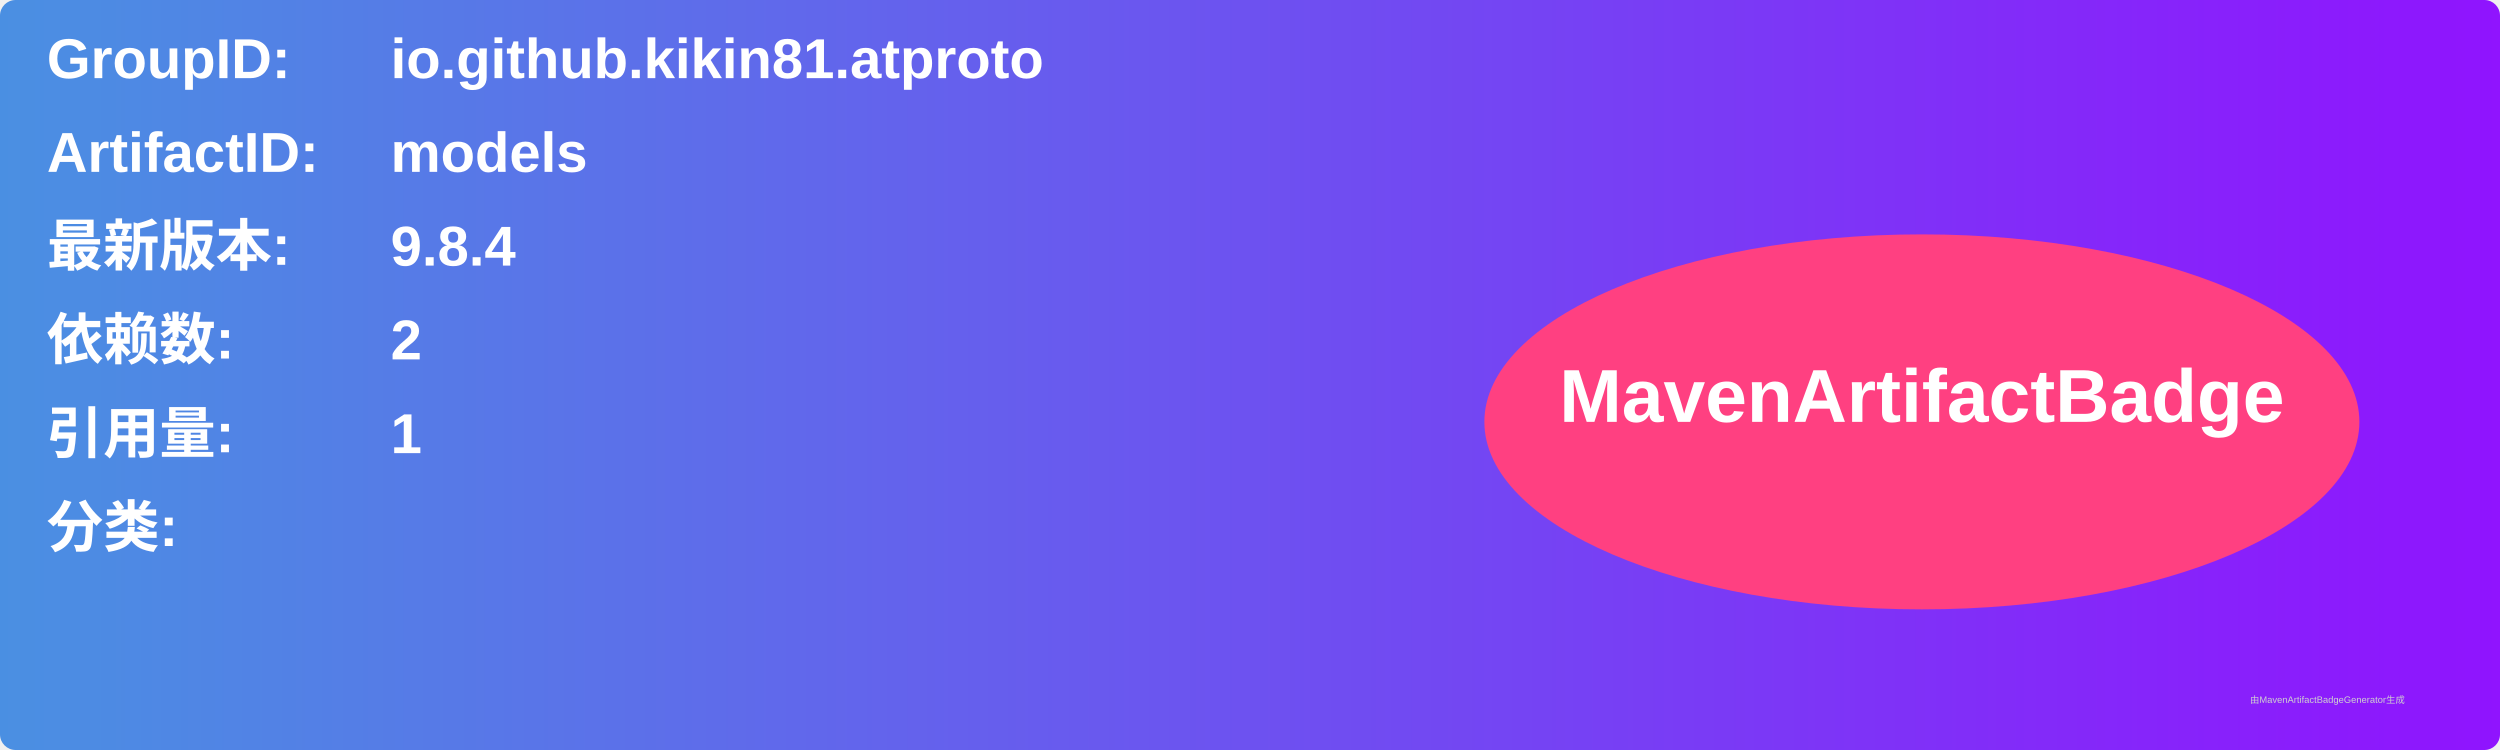
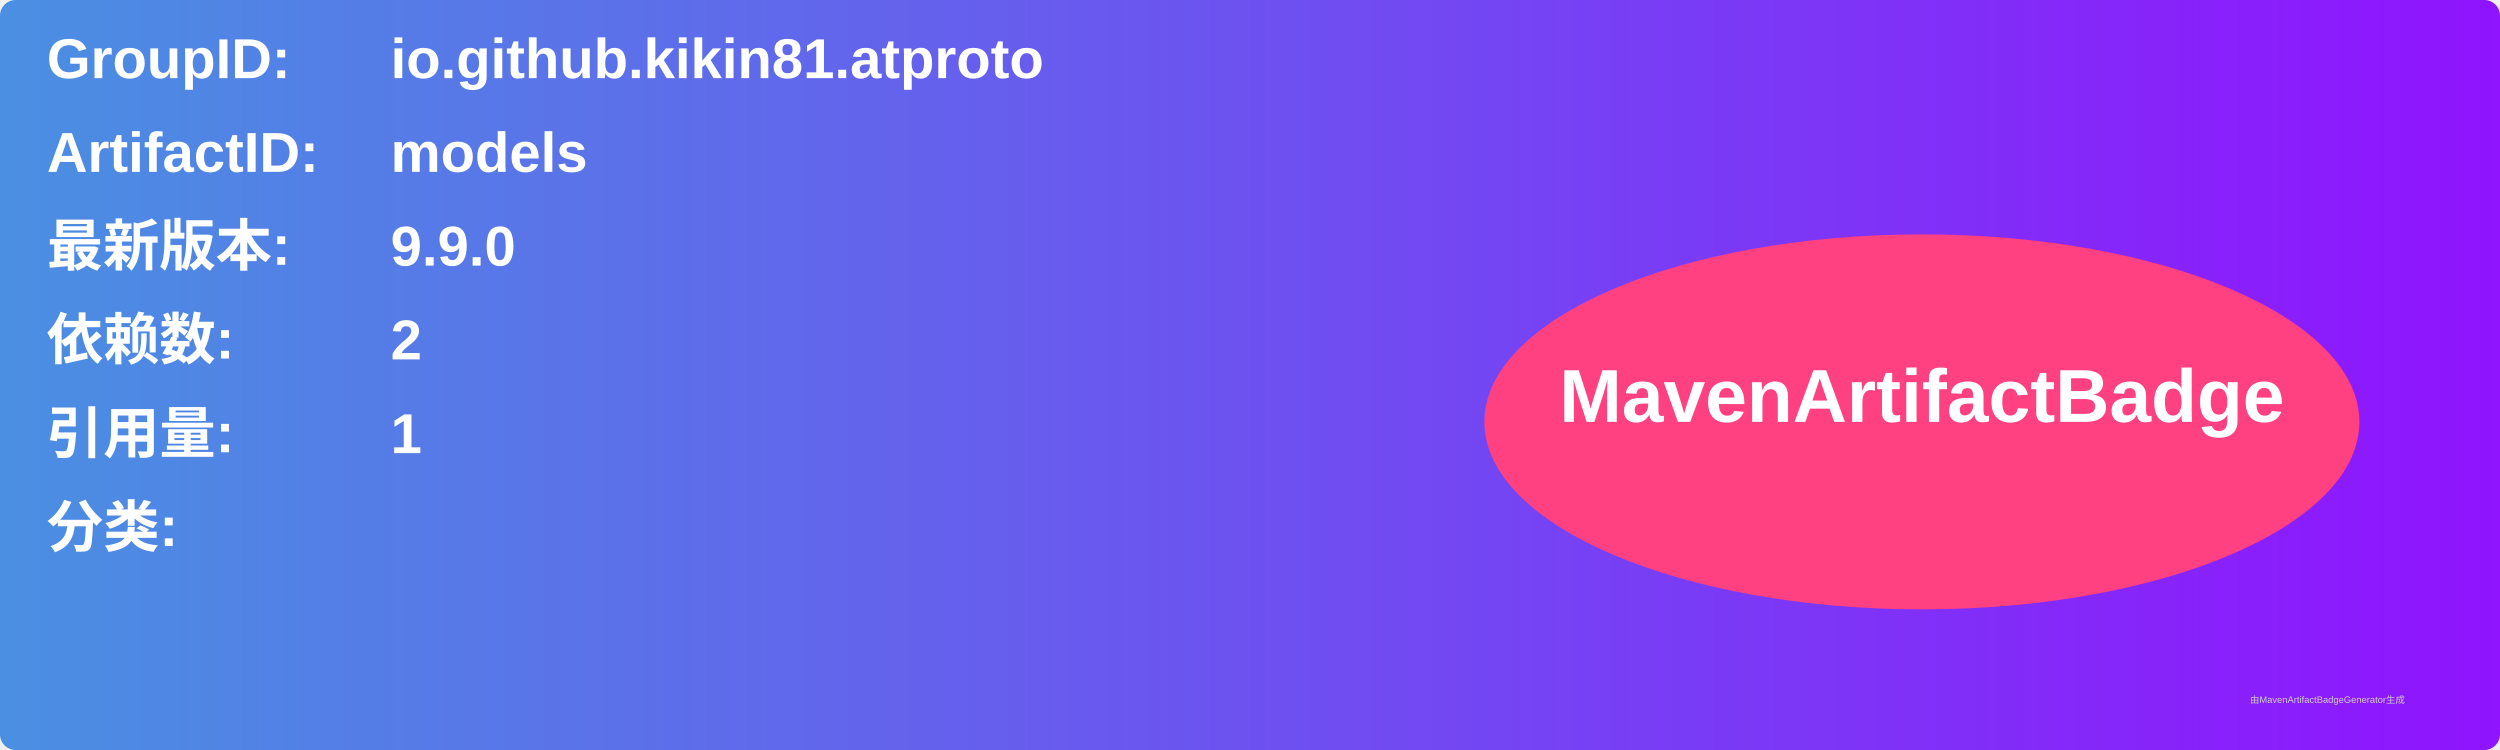
<svg xmlns="http://www.w3.org/2000/svg" width="800" height="240" viewBox="0 0 800 240">
  <linearGradient id="grad" x1="0%" y1="0%" x2="100%" y2="0%">
    <stop offset="0%" stop-color="#4a90e2" />
    <stop offset="100%" stop-color="#9013fe" />
  </linearGradient>
  <rect width="100%" height="100%" rx="5" ry="5" fill="url(#grad)" />
  <g transform="translate(15, 15)">
    <text x="0" y="10" font-family="Arial" font-size="18" fill="white" font-weight="bold" width="260">GroupID:</text>
    <text x="110" y="10" font-family="Arial" font-size="18" fill="white" font-weight="bold" width="460">io.github.kikin81.atproto</text>
    <text x="0" y="40" font-family="Arial" font-size="18" fill="white" font-weight="bold" width="260">ArtifactID:</text>
    <text x="110" y="40" font-family="Arial" font-size="18" fill="white" font-weight="bold" width="460">models</text>
    <text x="0" y="70" font-family="Arial" font-size="18" fill="white" font-weight="bold">最新版本:</text>
    <text x="110" y="70" font-family="Arial" font-size="18" fill="white" font-weight="bold">
-       <tspan font-weight="bold">9.8.4</tspan>
+       <tspan font-weight="bold">9.9.0</tspan>
    </text>
    <text x="0" y="100" font-family="Arial" font-size="18" fill="white" font-weight="bold">依赖数: </text>
    <text x="110" y="100" font-family="Arial" font-size="18" fill="white">
      <tspan font-weight="bold">2</tspan>
    </text>
    <text x="0" y="130" font-family="Arial" font-size="18" fill="white" font-weight="bold">引用量: </text>
    <text x="110" y="130" font-family="Arial" font-size="18" fill="white">
      <tspan font-weight="bold">1</tspan>
    </text>
    <text x="0" y="160" font-family="Arial" font-size="18" fill="white" font-weight="bold">分类:</text>
    <text x="10" y="190" font-family="Arial" font-size="10" fill="white">
      <tspan font-weight="bold" />
    </text>
    <ellipse cx="600" cy="120" rx="140" ry="60" fill="#ff4081" />
    <text x="600" y="120" text-anchor="middle" font-family="Arial" font-size="24" fill="white" font-weight="bold">MavenArtifactBadge</text>
  </g>
  <text x="720" y="225" font-family="Arial" font-size="3" fill="#d0d0d0">由MavenArtifactBadgeGenerator生成</text>
</svg>
